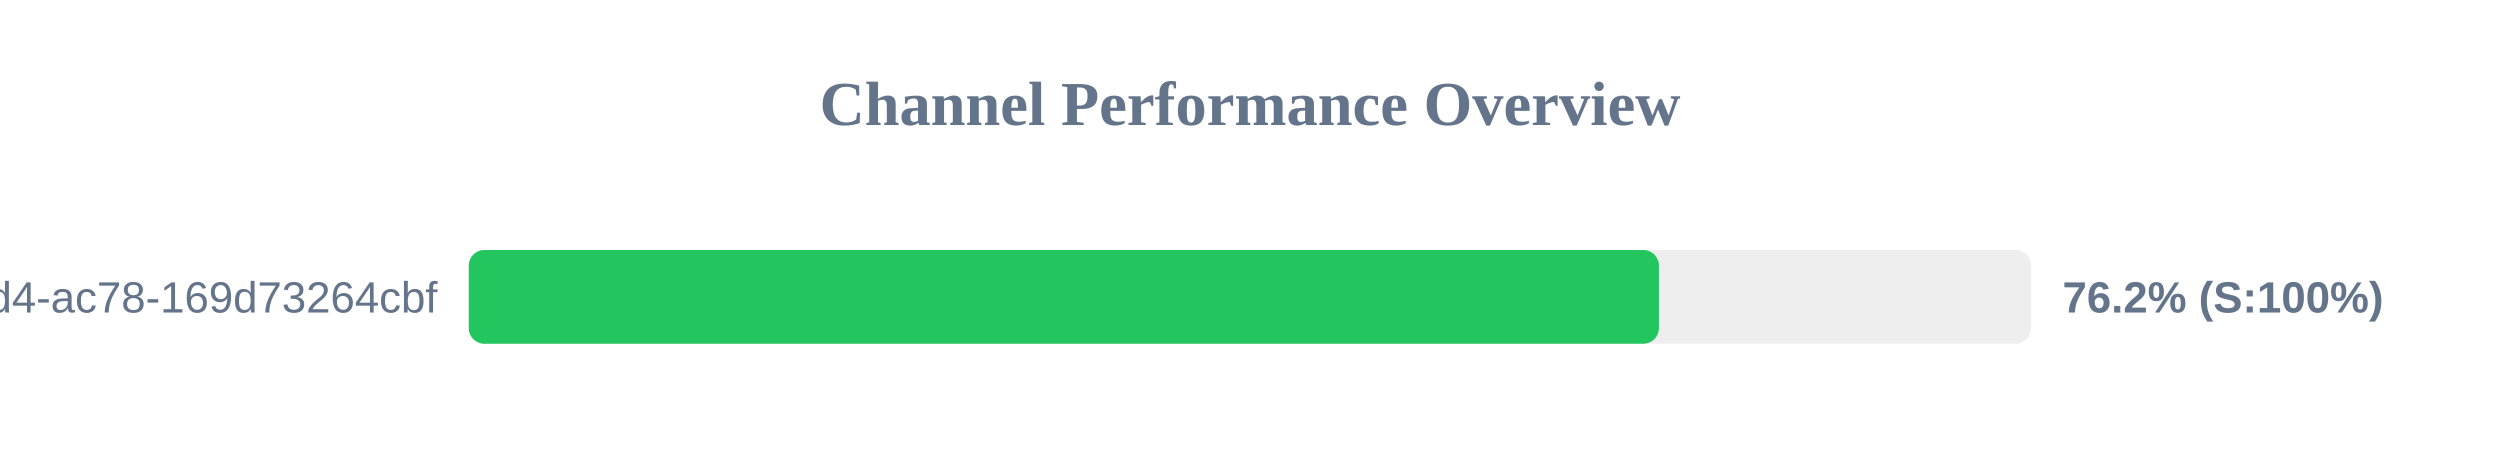
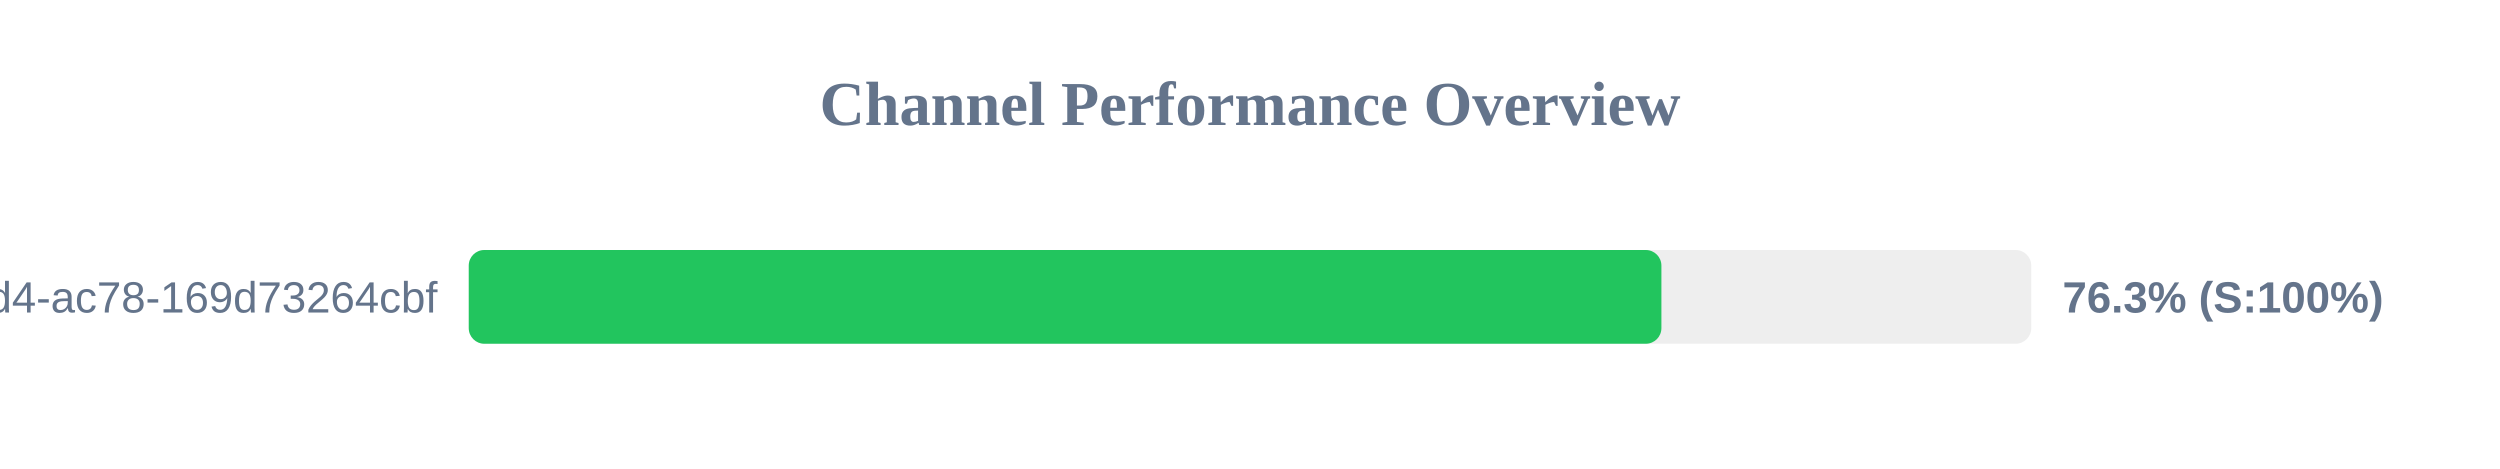
<svg xmlns="http://www.w3.org/2000/svg" width="800" height="150" version="1.1">
  <style>
        .row { font: 14px Arial; fill: #64748b; }
        .score { font: bold 14px Arial; fill: #64748b; }
    </style>
  <text x="400" y="40" text-anchor="middle" font-size="20px" font-weight="bold" fill="#64748b">Channel Performance Overview</text>
  <rect x="150" y="80" width="500" height="30" fill="#eee" rx="5" />
-   <rect x="150" y="80" width="380.85" height="30" fill="#22c55e" rx="5" />
+   <rect x="150" y="80" width="381.65" height="30" fill="#22c55e" rx="5" />
  <text x="140" y="100" text-anchor="end" class="row">?uuid=48c2c901-72e6-46d4-ac78-169d73264cbf</text>
-   <text x="660" y="100" text-anchor="start" class="score">76.2% (S:100%)</text>
+   <text x="660" y="100" text-anchor="start" class="score">76.3% (S:100%)</text>
</svg>
